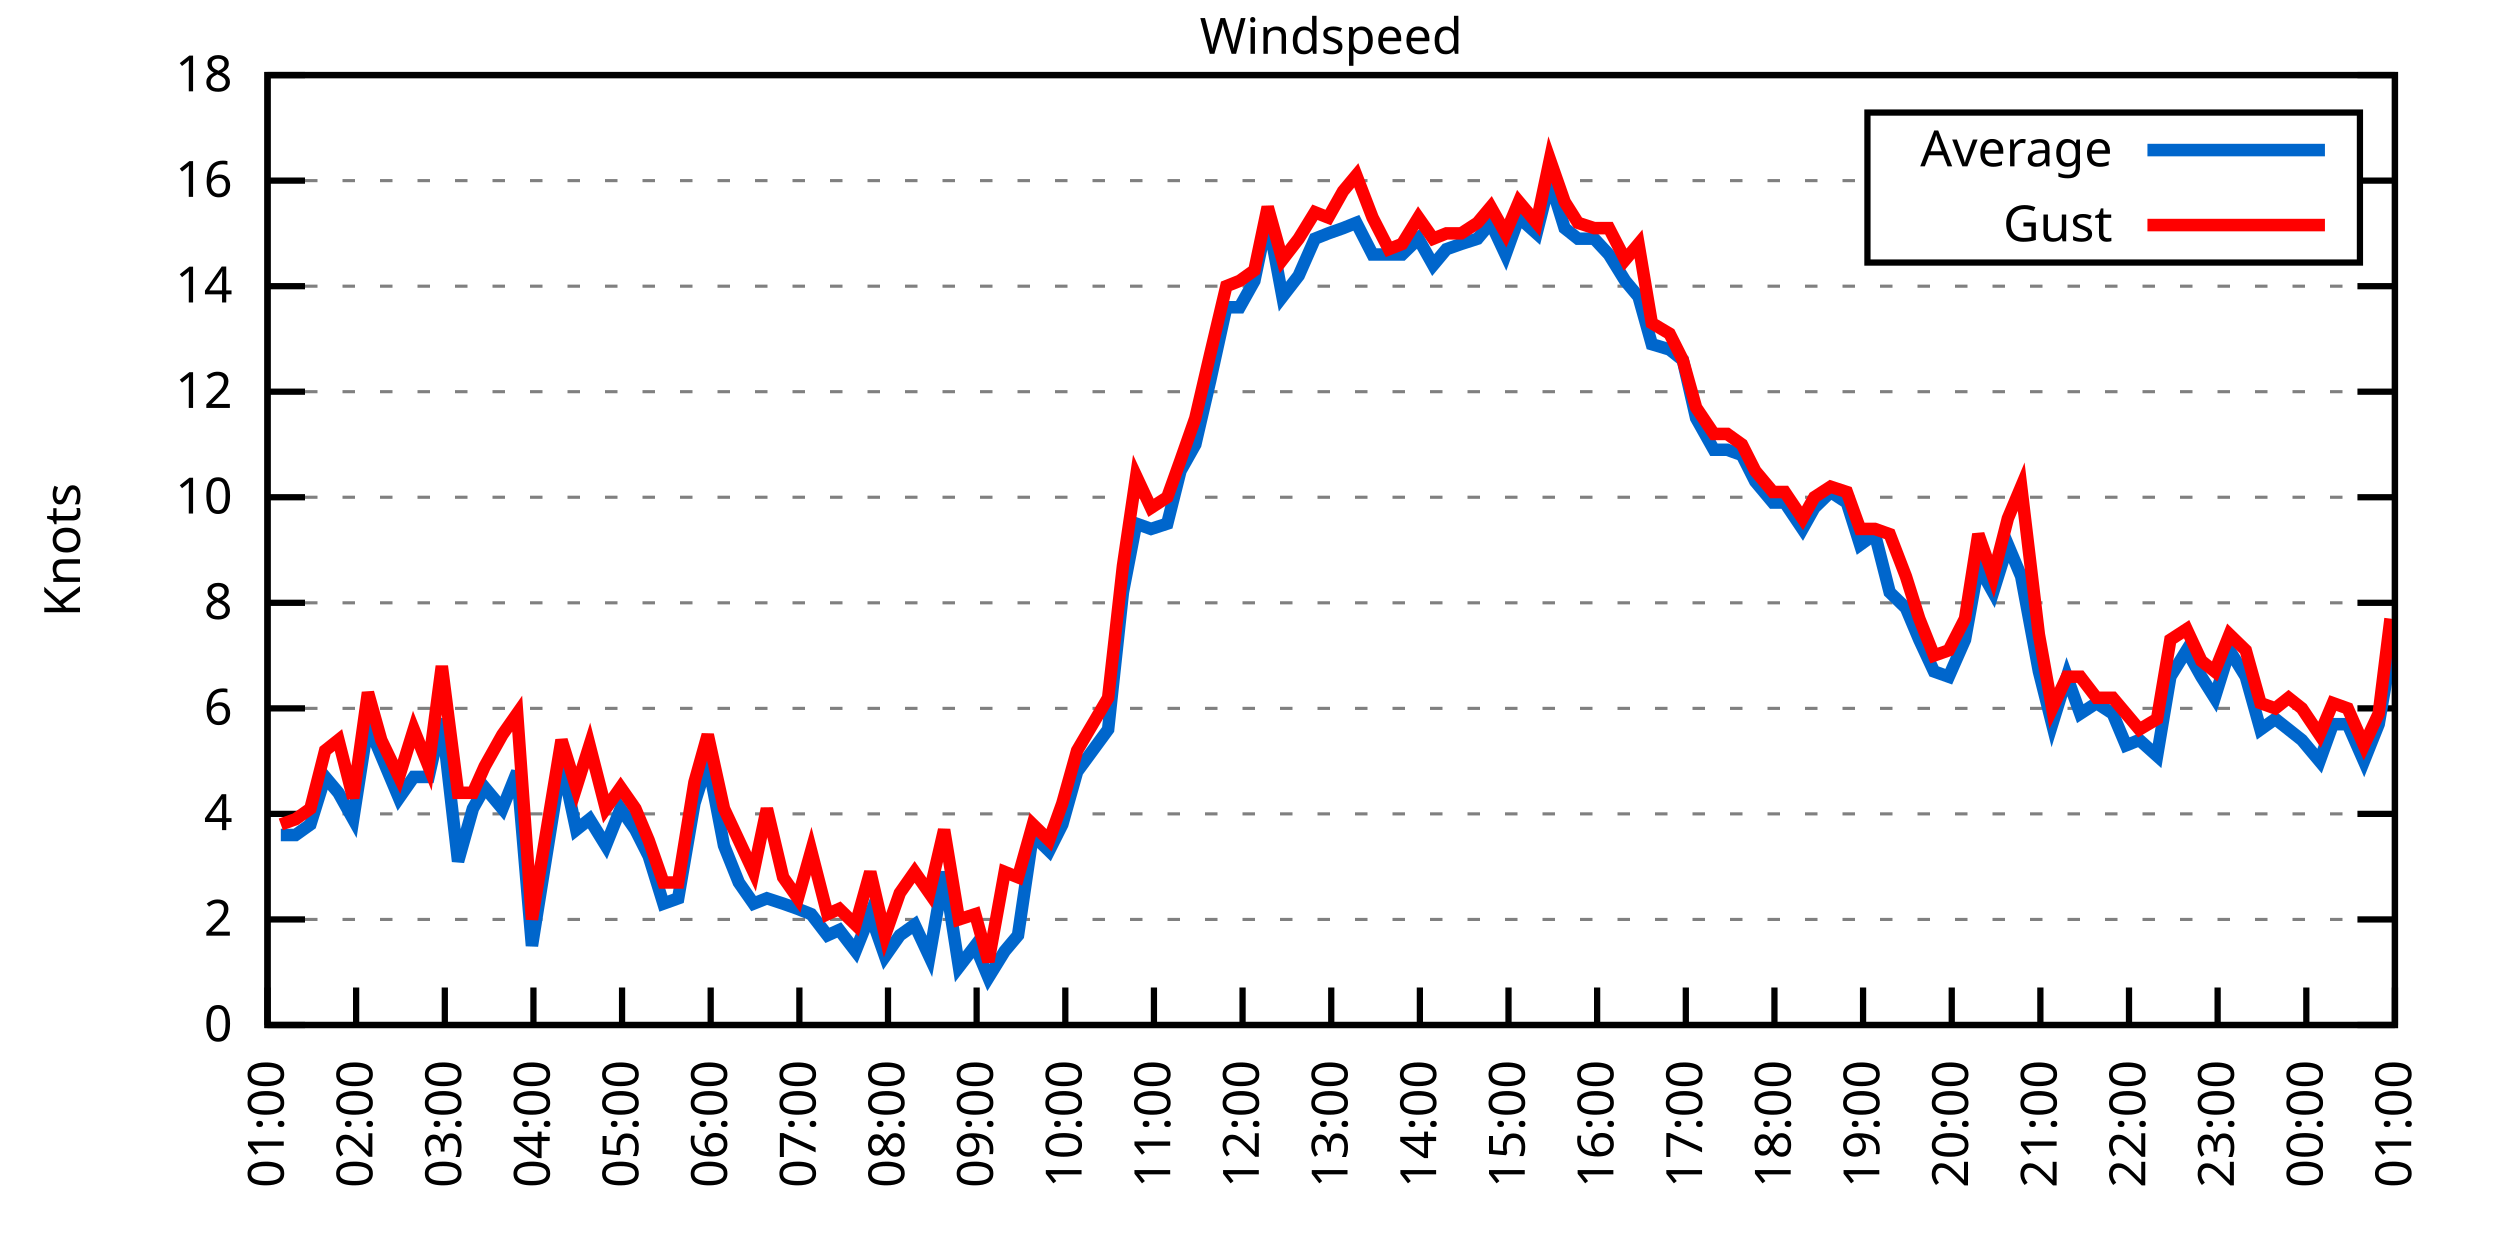
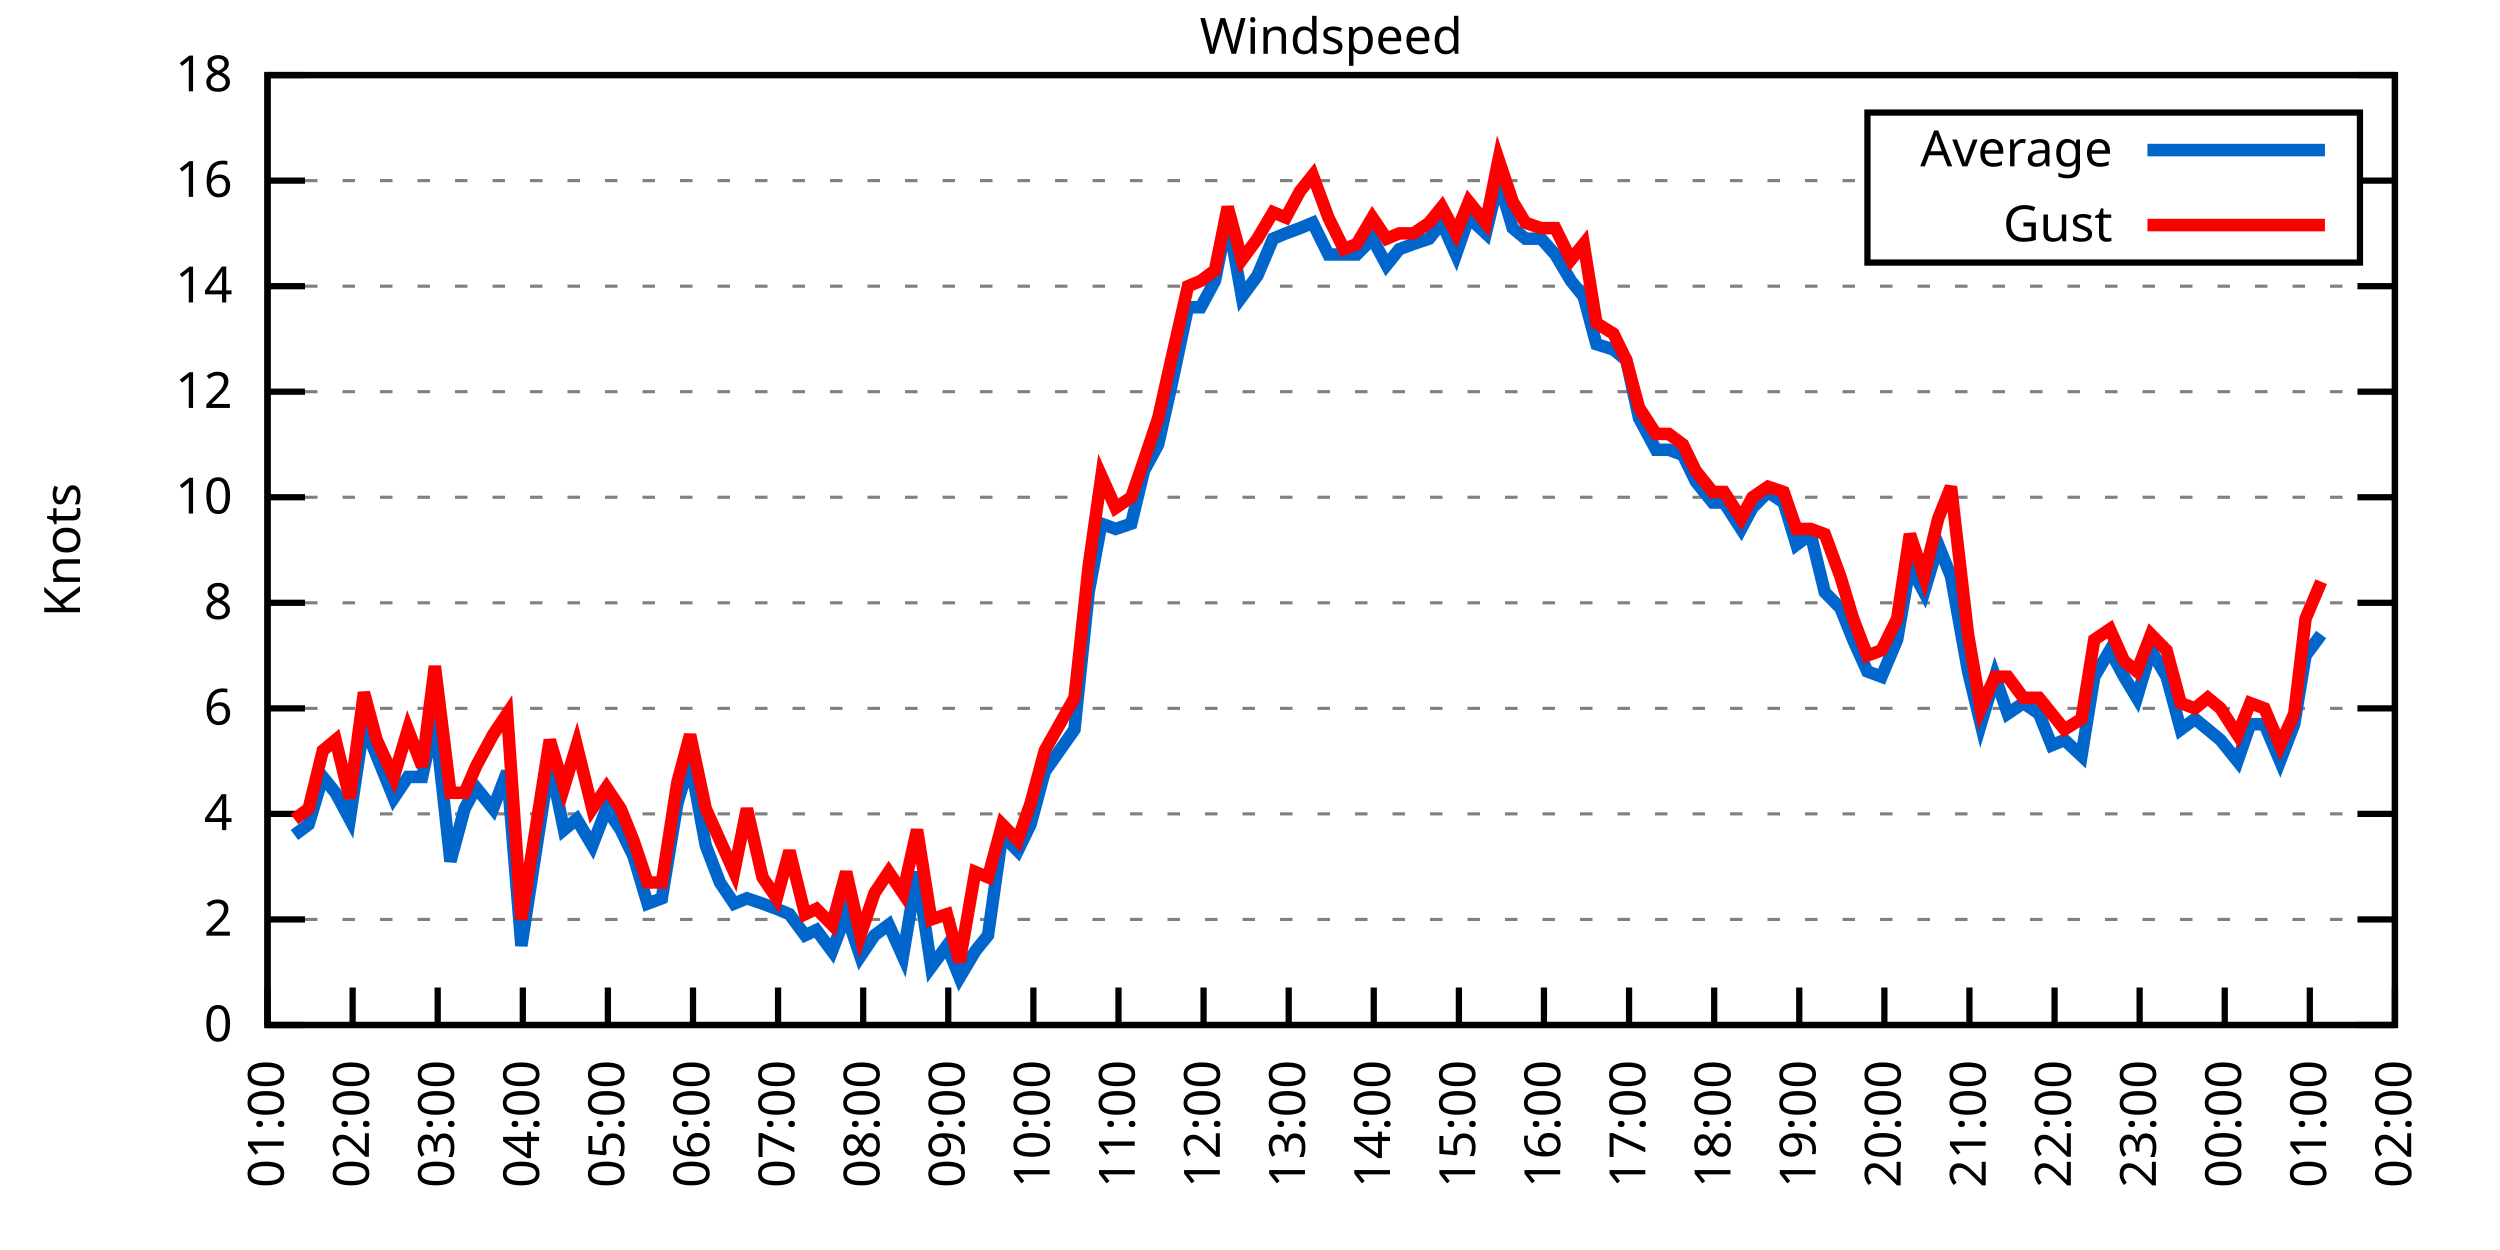
<svg xmlns="http://www.w3.org/2000/svg" xmlns:xlink="http://www.w3.org/1999/xlink" width="400" height="200" viewBox="0 0 400 200">
  <g id="gnuplot_canvas">
    <rect x="0" y="0" width="400" height="200" fill="none" />
    <defs>
      <circle id="gpDot" r="0.5" stroke-width="0.5" stroke="currentColor" />
      <path id="gpPt0" stroke-width="0.333" stroke="currentColor" d="M-1,0 h2 M0,-1 v2" />
      <path id="gpPt1" stroke-width="0.333" stroke="currentColor" d="M-1,-1 L1,1 M1,-1 L-1,1" />
      <path id="gpPt2" stroke-width="0.333" stroke="currentColor" d="M-1,0 L1,0 M0,-1 L0,1 M-1,-1 L1,1 M-1,1 L1,-1" />
      <rect id="gpPt3" stroke-width="0.333" stroke="currentColor" x="-1" y="-1" width="2" height="2" />
      <rect id="gpPt4" stroke-width="0.333" stroke="currentColor" fill="currentColor" x="-1" y="-1" width="2" height="2" />
      <circle id="gpPt5" stroke-width="0.333" stroke="currentColor" cx="0" cy="0" r="1" />
      <use xlink:href="#gpPt5" id="gpPt6" fill="currentColor" stroke="none" />
      <path id="gpPt7" stroke-width="0.333" stroke="currentColor" d="M0,-1.33 L-1.33,0.67 L1.33,0.67 z" />
      <use xlink:href="#gpPt7" id="gpPt8" fill="currentColor" stroke="none" />
      <use xlink:href="#gpPt7" id="gpPt9" stroke="currentColor" transform="rotate(180)" />
      <use xlink:href="#gpPt9" id="gpPt10" fill="currentColor" stroke="none" />
      <use xlink:href="#gpPt3" id="gpPt11" stroke="currentColor" transform="rotate(45)" />
      <use xlink:href="#gpPt11" id="gpPt12" fill="currentColor" stroke="none" />
      <path id="gpPt13" stroke-width="0.333" stroke="currentColor" d="M0,1.330 L1.265,0.411 L0.782,-1.067 L-0.782,-1.076 L-1.265,0.411 z" />
      <use xlink:href="#gpPt13" id="gpPt14" fill="currentColor" stroke="none" />
      <filter id="textbox" filterUnits="objectBoundingBox" x="0" y="0" height="1" width="1">
        <feFlood flood-color="white" flood-opacity="1" result="bgnd" />
        <feComposite in="SourceGraphic" in2="bgnd" operator="atop" />
      </filter>
      <filter id="greybox" filterUnits="objectBoundingBox" x="0" y="0" height="1" width="1">
        <feFlood flood-color="lightgrey" flood-opacity="1" result="grey" />
        <feComposite in="SourceGraphic" in2="grey" operator="atop" />
      </filter>
    </defs>
    <g fill="none" color="white" stroke="currentColor" stroke-width="1.00" stroke-linecap="butt" stroke-linejoin="miter">
</g>
    <g fill="none" color="black" stroke="currentColor" stroke-width="1.00" stroke-linecap="butt" stroke-linejoin="miter">
      <g stroke="none" shape-rendering="crispEdges">
        <polygon fill="rgb(255, 255, 255)" points="42.80,164.00 383.18,164.00 383.18,12.02 42.80,12.02 " />
      </g>
    </g>
    <g fill="none" color="black" stroke="currentColor" stroke-width="1.00" stroke-linecap="butt" stroke-linejoin="miter">
</g>
    <g fill="none" color="black" stroke="black" stroke-width="0.50" stroke-linecap="butt" stroke-linejoin="miter">
</g>
    <g fill="none" color="gray" stroke="currentColor" stroke-width="0.50" stroke-linecap="butt" stroke-linejoin="miter">
      <path stroke="gray" stroke-dasharray="2,4" class="gridline" d="M42.80,164.00 L383.19,164.00  " />
    </g>
    <g fill="none" color="gray" stroke="gray" stroke-width="1.00" stroke-linecap="butt" stroke-linejoin="miter">
</g>
    <g fill="none" color="black" stroke="currentColor" stroke-width="1.00" stroke-linecap="butt" stroke-linejoin="miter">
      <path stroke="black" d="M42.80,164.00 L48.80,164.00 M383.19,164.00 L377.19,164.00  " />
      <g transform="translate(37.20,166.60)" stroke="none" fill="black" font-family="Sans" font-size="8.00" text-anchor="end">
        <text>
          <tspan font-family="Sans"> 0</tspan>
        </text>
      </g>
    </g>
    <g fill="none" color="black" stroke="currentColor" stroke-width="1.00" stroke-linecap="butt" stroke-linejoin="miter">
</g>
    <g fill="none" color="black" stroke="black" stroke-width="0.50" stroke-linecap="butt" stroke-linejoin="miter">
</g>
    <g fill="none" color="gray" stroke="currentColor" stroke-width="0.50" stroke-linecap="butt" stroke-linejoin="miter">
      <path stroke="gray" stroke-dasharray="2,4" class="gridline" d="M42.80,147.11 L383.19,147.11  " />
    </g>
    <g fill="none" color="gray" stroke="gray" stroke-width="1.00" stroke-linecap="butt" stroke-linejoin="miter">
</g>
    <g fill="none" color="black" stroke="currentColor" stroke-width="1.00" stroke-linecap="butt" stroke-linejoin="miter">
      <path stroke="black" d="M42.80,147.11 L48.80,147.11 M383.19,147.11 L377.19,147.11  " />
      <g transform="translate(37.20,149.71)" stroke="none" fill="black" font-family="Sans" font-size="8.00" text-anchor="end">
        <text>
          <tspan font-family="Sans"> 2</tspan>
        </text>
      </g>
    </g>
    <g fill="none" color="black" stroke="currentColor" stroke-width="1.00" stroke-linecap="butt" stroke-linejoin="miter">
</g>
    <g fill="none" color="black" stroke="black" stroke-width="0.50" stroke-linecap="butt" stroke-linejoin="miter">
</g>
    <g fill="none" color="gray" stroke="currentColor" stroke-width="0.50" stroke-linecap="butt" stroke-linejoin="miter">
      <path stroke="gray" stroke-dasharray="2,4" class="gridline" d="M42.80,130.22 L383.19,130.22  " />
    </g>
    <g fill="none" color="gray" stroke="gray" stroke-width="1.00" stroke-linecap="butt" stroke-linejoin="miter">
</g>
    <g fill="none" color="black" stroke="currentColor" stroke-width="1.00" stroke-linecap="butt" stroke-linejoin="miter">
      <path stroke="black" d="M42.80,130.22 L48.80,130.22 M383.19,130.22 L377.19,130.22  " />
      <g transform="translate(37.20,132.82)" stroke="none" fill="black" font-family="Sans" font-size="8.00" text-anchor="end">
        <text>
          <tspan font-family="Sans"> 4</tspan>
        </text>
      </g>
    </g>
    <g fill="none" color="black" stroke="currentColor" stroke-width="1.00" stroke-linecap="butt" stroke-linejoin="miter">
</g>
    <g fill="none" color="black" stroke="black" stroke-width="0.50" stroke-linecap="butt" stroke-linejoin="miter">
</g>
    <g fill="none" color="gray" stroke="currentColor" stroke-width="0.50" stroke-linecap="butt" stroke-linejoin="miter">
      <path stroke="gray" stroke-dasharray="2,4" class="gridline" d="M42.80,113.34 L383.19,113.34  " />
    </g>
    <g fill="none" color="gray" stroke="gray" stroke-width="1.00" stroke-linecap="butt" stroke-linejoin="miter">
</g>
    <g fill="none" color="black" stroke="currentColor" stroke-width="1.00" stroke-linecap="butt" stroke-linejoin="miter">
      <path stroke="black" d="M42.80,113.34 L48.80,113.34 M383.19,113.34 L377.19,113.34  " />
      <g transform="translate(37.20,115.94)" stroke="none" fill="black" font-family="Sans" font-size="8.00" text-anchor="end">
        <text>
          <tspan font-family="Sans"> 6</tspan>
        </text>
      </g>
    </g>
    <g fill="none" color="black" stroke="currentColor" stroke-width="1.00" stroke-linecap="butt" stroke-linejoin="miter">
</g>
    <g fill="none" color="black" stroke="black" stroke-width="0.50" stroke-linecap="butt" stroke-linejoin="miter">
</g>
    <g fill="none" color="gray" stroke="currentColor" stroke-width="0.50" stroke-linecap="butt" stroke-linejoin="miter">
      <path stroke="gray" stroke-dasharray="2,4" class="gridline" d="M42.80,96.45 L383.19,96.45  " />
    </g>
    <g fill="none" color="gray" stroke="gray" stroke-width="1.00" stroke-linecap="butt" stroke-linejoin="miter">
</g>
    <g fill="none" color="black" stroke="currentColor" stroke-width="1.00" stroke-linecap="butt" stroke-linejoin="miter">
      <path stroke="black" d="M42.80,96.45 L48.80,96.45 M383.19,96.45 L377.19,96.45  " />
      <g transform="translate(37.20,99.05)" stroke="none" fill="black" font-family="Sans" font-size="8.00" text-anchor="end">
        <text>
          <tspan font-family="Sans"> 8</tspan>
        </text>
      </g>
    </g>
    <g fill="none" color="black" stroke="currentColor" stroke-width="1.00" stroke-linecap="butt" stroke-linejoin="miter">
</g>
    <g fill="none" color="black" stroke="black" stroke-width="0.50" stroke-linecap="butt" stroke-linejoin="miter">
</g>
    <g fill="none" color="gray" stroke="currentColor" stroke-width="0.50" stroke-linecap="butt" stroke-linejoin="miter">
      <path stroke="gray" stroke-dasharray="2,4" class="gridline" d="M42.80,79.56 L383.19,79.56  " />
    </g>
    <g fill="none" color="gray" stroke="gray" stroke-width="1.00" stroke-linecap="butt" stroke-linejoin="miter">
</g>
    <g fill="none" color="black" stroke="currentColor" stroke-width="1.00" stroke-linecap="butt" stroke-linejoin="miter">
      <path stroke="black" d="M42.80,79.56 L48.80,79.56 M383.19,79.56 L377.19,79.56  " />
      <g transform="translate(37.20,82.16)" stroke="none" fill="black" font-family="Sans" font-size="8.00" text-anchor="end">
        <text>
          <tspan font-family="Sans"> 10</tspan>
        </text>
      </g>
    </g>
    <g fill="none" color="black" stroke="currentColor" stroke-width="1.00" stroke-linecap="butt" stroke-linejoin="miter">
</g>
    <g fill="none" color="black" stroke="black" stroke-width="0.50" stroke-linecap="butt" stroke-linejoin="miter">
</g>
    <g fill="none" color="gray" stroke="currentColor" stroke-width="0.50" stroke-linecap="butt" stroke-linejoin="miter">
      <path stroke="gray" stroke-dasharray="2,4" class="gridline" d="M42.80,62.67 L383.19,62.67  " />
    </g>
    <g fill="none" color="gray" stroke="gray" stroke-width="1.00" stroke-linecap="butt" stroke-linejoin="miter">
</g>
    <g fill="none" color="black" stroke="currentColor" stroke-width="1.00" stroke-linecap="butt" stroke-linejoin="miter">
      <path stroke="black" d="M42.80,62.67 L48.80,62.67 M383.19,62.67 L377.19,62.67  " />
      <g transform="translate(37.20,65.27)" stroke="none" fill="black" font-family="Sans" font-size="8.00" text-anchor="end">
        <text>
          <tspan font-family="Sans"> 12</tspan>
        </text>
      </g>
    </g>
    <g fill="none" color="black" stroke="currentColor" stroke-width="1.00" stroke-linecap="butt" stroke-linejoin="miter">
</g>
    <g fill="none" color="black" stroke="black" stroke-width="0.50" stroke-linecap="butt" stroke-linejoin="miter">
</g>
    <g fill="none" color="gray" stroke="currentColor" stroke-width="0.50" stroke-linecap="butt" stroke-linejoin="miter">
      <path stroke="gray" stroke-dasharray="2,4" class="gridline" d="M42.80,45.79 L383.19,45.79  " />
    </g>
    <g fill="none" color="gray" stroke="gray" stroke-width="1.00" stroke-linecap="butt" stroke-linejoin="miter">
</g>
    <g fill="none" color="black" stroke="currentColor" stroke-width="1.00" stroke-linecap="butt" stroke-linejoin="miter">
      <path stroke="black" d="M42.80,45.79 L48.80,45.79 M383.19,45.79 L377.19,45.79  " />
      <g transform="translate(37.20,48.39)" stroke="none" fill="black" font-family="Sans" font-size="8.00" text-anchor="end">
        <text>
          <tspan font-family="Sans"> 14</tspan>
        </text>
      </g>
    </g>
    <g fill="none" color="black" stroke="currentColor" stroke-width="1.00" stroke-linecap="butt" stroke-linejoin="miter">
</g>
    <g fill="none" color="black" stroke="black" stroke-width="0.50" stroke-linecap="butt" stroke-linejoin="miter">
</g>
    <g fill="none" color="gray" stroke="currentColor" stroke-width="0.50" stroke-linecap="butt" stroke-linejoin="miter">
      <path stroke="gray" stroke-dasharray="2,4" class="gridline" d="M42.80,28.90 L298.79,28.90 M377.59,28.90 L383.19,28.90  " />
    </g>
    <g fill="none" color="gray" stroke="gray" stroke-width="1.00" stroke-linecap="butt" stroke-linejoin="miter">
</g>
    <g fill="none" color="black" stroke="currentColor" stroke-width="1.00" stroke-linecap="butt" stroke-linejoin="miter">
      <path stroke="black" d="M42.80,28.90 L48.80,28.90 M383.19,28.90 L377.19,28.90  " />
      <g transform="translate(37.20,31.50)" stroke="none" fill="black" font-family="Sans" font-size="8.00" text-anchor="end">
        <text>
          <tspan font-family="Sans"> 16</tspan>
        </text>
      </g>
    </g>
    <g fill="none" color="black" stroke="currentColor" stroke-width="1.00" stroke-linecap="butt" stroke-linejoin="miter">
</g>
    <g fill="none" color="black" stroke="black" stroke-width="0.50" stroke-linecap="butt" stroke-linejoin="miter">
</g>
    <g fill="none" color="gray" stroke="currentColor" stroke-width="0.50" stroke-linecap="butt" stroke-linejoin="miter">
      <path stroke="gray" stroke-dasharray="2,4" class="gridline" d="M42.80,12.01 L383.19,12.01  " />
    </g>
    <g fill="none" color="gray" stroke="gray" stroke-width="1.00" stroke-linecap="butt" stroke-linejoin="miter">
</g>
    <g fill="none" color="black" stroke="currentColor" stroke-width="1.00" stroke-linecap="butt" stroke-linejoin="miter">
      <path stroke="black" d="M42.80,12.01 L48.80,12.01 M383.19,12.01 L377.19,12.01  " />
      <g transform="translate(37.20,14.61)" stroke="none" fill="black" font-family="Sans" font-size="8.00" text-anchor="end">
        <text>
          <tspan font-family="Sans"> 18</tspan>
        </text>
      </g>
    </g>
    <g fill="none" color="black" stroke="currentColor" stroke-width="1.00" stroke-linecap="butt" stroke-linejoin="miter">
      <path stroke="black" d="M42.80,164.00 L42.80,158.00  " />
      <g transform="translate(45.40,169.60) rotate(270.00)" stroke="none" fill="black" font-family="Sans" font-size="8.00" text-anchor="end">
        <text>
          <tspan font-family="Sans">01:00</tspan>
        </text>
      </g>
    </g>
    <g fill="none" color="black" stroke="currentColor" stroke-width="1.00" stroke-linecap="butt" stroke-linejoin="miter">
-       <path stroke="black" d="M56.98,164.00 L56.98,158.00  " />
-       <g transform="translate(59.58,169.60) rotate(270.00)" stroke="none" fill="black" font-family="Sans" font-size="8.00" text-anchor="end">
+       <path stroke="black" d="M56.42,164.00 L56.42,158.00  " />
+       <g transform="translate(59.02,169.60) rotate(270.00)" stroke="none" fill="black" font-family="Sans" font-size="8.00" text-anchor="end">
        <text>
          <tspan font-family="Sans">02:00</tspan>
        </text>
      </g>
    </g>
    <g fill="none" color="black" stroke="currentColor" stroke-width="1.00" stroke-linecap="butt" stroke-linejoin="miter">
-       <path stroke="black" d="M71.17,164.00 L71.17,158.00  " />
-       <g transform="translate(73.77,169.60) rotate(270.00)" stroke="none" fill="black" font-family="Sans" font-size="8.00" text-anchor="end">
+       <path stroke="black" d="M70.03,164.00 L70.03,158.00  " />
+       <g transform="translate(72.63,169.60) rotate(270.00)" stroke="none" fill="black" font-family="Sans" font-size="8.00" text-anchor="end">
        <text>
          <tspan font-family="Sans">03:00</tspan>
        </text>
      </g>
    </g>
    <g fill="none" color="black" stroke="currentColor" stroke-width="1.00" stroke-linecap="butt" stroke-linejoin="miter">
-       <path stroke="black" d="M85.35,164.00 L85.35,158.00  " />
-       <g transform="translate(87.95,169.60) rotate(270.00)" stroke="none" fill="black" font-family="Sans" font-size="8.00" text-anchor="end">
+       <path stroke="black" d="M83.65,164.00 L83.65,158.00  " />
+       <g transform="translate(86.25,169.60) rotate(270.00)" stroke="none" fill="black" font-family="Sans" font-size="8.00" text-anchor="end">
        <text>
          <tspan font-family="Sans">04:00</tspan>
        </text>
      </g>
    </g>
    <g fill="none" color="black" stroke="currentColor" stroke-width="1.00" stroke-linecap="butt" stroke-linejoin="miter">
-       <path stroke="black" d="M99.53,164.00 L99.53,158.00  " />
-       <g transform="translate(102.13,169.60) rotate(270.00)" stroke="none" fill="black" font-family="Sans" font-size="8.00" text-anchor="end">
+       <path stroke="black" d="M97.26,164.00 L97.26,158.00  " />
+       <g transform="translate(99.86,169.60) rotate(270.00)" stroke="none" fill="black" font-family="Sans" font-size="8.00" text-anchor="end">
        <text>
          <tspan font-family="Sans">05:00</tspan>
        </text>
      </g>
    </g>
    <g fill="none" color="black" stroke="currentColor" stroke-width="1.00" stroke-linecap="butt" stroke-linejoin="miter">
-       <path stroke="black" d="M113.71,164.00 L113.71,158.00  " />
-       <g transform="translate(116.31,169.60) rotate(270.00)" stroke="none" fill="black" font-family="Sans" font-size="8.00" text-anchor="end">
+       <path stroke="black" d="M110.88,164.00 L110.88,158.00  " />
+       <g transform="translate(113.48,169.60) rotate(270.00)" stroke="none" fill="black" font-family="Sans" font-size="8.00" text-anchor="end">
        <text>
          <tspan font-family="Sans">06:00</tspan>
        </text>
      </g>
    </g>
    <g fill="none" color="black" stroke="currentColor" stroke-width="1.00" stroke-linecap="butt" stroke-linejoin="miter">
-       <path stroke="black" d="M127.90,164.00 L127.90,158.00  " />
-       <g transform="translate(130.50,169.60) rotate(270.00)" stroke="none" fill="black" font-family="Sans" font-size="8.00" text-anchor="end">
+       <path stroke="black" d="M124.49,164.00 L124.49,158.00  " />
+       <g transform="translate(127.09,169.60) rotate(270.00)" stroke="none" fill="black" font-family="Sans" font-size="8.00" text-anchor="end">
        <text>
          <tspan font-family="Sans">07:00</tspan>
        </text>
      </g>
    </g>
    <g fill="none" color="black" stroke="currentColor" stroke-width="1.00" stroke-linecap="butt" stroke-linejoin="miter">
-       <path stroke="black" d="M142.08,164.00 L142.08,158.00  " />
-       <g transform="translate(144.68,169.60) rotate(270.00)" stroke="none" fill="black" font-family="Sans" font-size="8.00" text-anchor="end">
+       <path stroke="black" d="M138.11,164.00 L138.11,158.00  " />
+       <g transform="translate(140.71,169.60) rotate(270.00)" stroke="none" fill="black" font-family="Sans" font-size="8.00" text-anchor="end">
        <text>
          <tspan font-family="Sans">08:00</tspan>
        </text>
      </g>
    </g>
    <g fill="none" color="black" stroke="currentColor" stroke-width="1.00" stroke-linecap="butt" stroke-linejoin="miter">
-       <path stroke="black" d="M156.26,164.00 L156.26,158.00  " />
-       <g transform="translate(158.86,169.60) rotate(270.00)" stroke="none" fill="black" font-family="Sans" font-size="8.00" text-anchor="end">
+       <path stroke="black" d="M151.72,164.00 L151.72,158.00  " />
+       <g transform="translate(154.32,169.60) rotate(270.00)" stroke="none" fill="black" font-family="Sans" font-size="8.00" text-anchor="end">
        <text>
          <tspan font-family="Sans">09:00</tspan>
        </text>
      </g>
    </g>
    <g fill="none" color="black" stroke="currentColor" stroke-width="1.00" stroke-linecap="butt" stroke-linejoin="miter">
-       <path stroke="black" d="M170.45,164.00 L170.45,158.00  " />
-       <g transform="translate(173.05,169.60) rotate(270.00)" stroke="none" fill="black" font-family="Sans" font-size="8.00" text-anchor="end">
+       <path stroke="black" d="M165.34,164.00 L165.34,158.00  " />
+       <g transform="translate(167.94,169.60) rotate(270.00)" stroke="none" fill="black" font-family="Sans" font-size="8.00" text-anchor="end">
        <text>
          <tspan font-family="Sans">10:00</tspan>
        </text>
      </g>
    </g>
    <g fill="none" color="black" stroke="currentColor" stroke-width="1.00" stroke-linecap="butt" stroke-linejoin="miter">
-       <path stroke="black" d="M184.63,164.00 L184.63,158.00  " />
-       <g transform="translate(187.23,169.60) rotate(270.00)" stroke="none" fill="black" font-family="Sans" font-size="8.00" text-anchor="end">
+       <path stroke="black" d="M178.96,164.00 L178.96,158.00  " />
+       <g transform="translate(181.56,169.60) rotate(270.00)" stroke="none" fill="black" font-family="Sans" font-size="8.00" text-anchor="end">
        <text>
          <tspan font-family="Sans">11:00</tspan>
        </text>
      </g>
    </g>
    <g fill="none" color="black" stroke="currentColor" stroke-width="1.00" stroke-linecap="butt" stroke-linejoin="miter">
-       <path stroke="black" d="M198.81,164.00 L198.81,158.00  " />
-       <g transform="translate(201.41,169.60) rotate(270.00)" stroke="none" fill="black" font-family="Sans" font-size="8.00" text-anchor="end">
+       <path stroke="black" d="M192.57,164.00 L192.57,158.00  " />
+       <g transform="translate(195.17,169.60) rotate(270.00)" stroke="none" fill="black" font-family="Sans" font-size="8.00" text-anchor="end">
        <text>
          <tspan font-family="Sans">12:00</tspan>
        </text>
      </g>
    </g>
    <g fill="none" color="black" stroke="currentColor" stroke-width="1.00" stroke-linecap="butt" stroke-linejoin="miter">
-       <path stroke="black" d="M213.00,164.00 L213.00,158.00  " />
-       <g transform="translate(215.60,169.60) rotate(270.00)" stroke="none" fill="black" font-family="Sans" font-size="8.00" text-anchor="end">
+       <path stroke="black" d="M206.19,164.00 L206.19,158.00  " />
+       <g transform="translate(208.79,169.60) rotate(270.00)" stroke="none" fill="black" font-family="Sans" font-size="8.00" text-anchor="end">
        <text>
          <tspan font-family="Sans">13:00</tspan>
        </text>
      </g>
    </g>
    <g fill="none" color="black" stroke="currentColor" stroke-width="1.00" stroke-linecap="butt" stroke-linejoin="miter">
-       <path stroke="black" d="M227.18,164.00 L227.18,158.00  " />
-       <g transform="translate(229.78,169.60) rotate(270.00)" stroke="none" fill="black" font-family="Sans" font-size="8.00" text-anchor="end">
+       <path stroke="black" d="M219.80,164.00 L219.80,158.00  " />
+       <g transform="translate(222.40,169.60) rotate(270.00)" stroke="none" fill="black" font-family="Sans" font-size="8.00" text-anchor="end">
        <text>
          <tspan font-family="Sans">14:00</tspan>
        </text>
      </g>
    </g>
    <g fill="none" color="black" stroke="currentColor" stroke-width="1.00" stroke-linecap="butt" stroke-linejoin="miter">
-       <path stroke="black" d="M241.36,164.00 L241.36,158.00  " />
-       <g transform="translate(243.96,169.60) rotate(270.00)" stroke="none" fill="black" font-family="Sans" font-size="8.00" text-anchor="end">
+       <path stroke="black" d="M233.42,164.00 L233.42,158.00  " />
+       <g transform="translate(236.02,169.60) rotate(270.00)" stroke="none" fill="black" font-family="Sans" font-size="8.00" text-anchor="end">
        <text>
          <tspan font-family="Sans">15:00</tspan>
        </text>
      </g>
    </g>
    <g fill="none" color="black" stroke="currentColor" stroke-width="1.00" stroke-linecap="butt" stroke-linejoin="miter">
-       <path stroke="black" d="M255.54,164.00 L255.54,158.00  " />
-       <g transform="translate(258.14,169.60) rotate(270.00)" stroke="none" fill="black" font-family="Sans" font-size="8.00" text-anchor="end">
+       <path stroke="black" d="M247.03,164.00 L247.03,158.00  " />
+       <g transform="translate(249.63,169.60) rotate(270.00)" stroke="none" fill="black" font-family="Sans" font-size="8.00" text-anchor="end">
        <text>
          <tspan font-family="Sans">16:00</tspan>
        </text>
      </g>
    </g>
    <g fill="none" color="black" stroke="currentColor" stroke-width="1.00" stroke-linecap="butt" stroke-linejoin="miter">
-       <path stroke="black" d="M269.73,164.00 L269.73,158.00  " />
-       <g transform="translate(272.33,169.60) rotate(270.00)" stroke="none" fill="black" font-family="Sans" font-size="8.00" text-anchor="end">
+       <path stroke="black" d="M260.65,164.00 L260.65,158.00  " />
+       <g transform="translate(263.25,169.60) rotate(270.00)" stroke="none" fill="black" font-family="Sans" font-size="8.00" text-anchor="end">
        <text>
          <tspan font-family="Sans">17:00</tspan>
        </text>
      </g>
    </g>
    <g fill="none" color="black" stroke="currentColor" stroke-width="1.00" stroke-linecap="butt" stroke-linejoin="miter">
-       <path stroke="black" d="M283.91,164.00 L283.91,158.00  " />
-       <g transform="translate(286.51,169.60) rotate(270.00)" stroke="none" fill="black" font-family="Sans" font-size="8.00" text-anchor="end">
+       <path stroke="black" d="M274.27,164.00 L274.27,158.00  " />
+       <g transform="translate(276.87,169.60) rotate(270.00)" stroke="none" fill="black" font-family="Sans" font-size="8.00" text-anchor="end">
        <text>
          <tspan font-family="Sans">18:00</tspan>
        </text>
      </g>
    </g>
    <g fill="none" color="black" stroke="currentColor" stroke-width="1.00" stroke-linecap="butt" stroke-linejoin="miter">
-       <path stroke="black" d="M298.09,164.00 L298.09,158.00  " />
-       <g transform="translate(300.69,169.60) rotate(270.00)" stroke="none" fill="black" font-family="Sans" font-size="8.00" text-anchor="end">
+       <path stroke="black" d="M287.88,164.00 L287.88,158.00  " />
+       <g transform="translate(290.48,169.60) rotate(270.00)" stroke="none" fill="black" font-family="Sans" font-size="8.00" text-anchor="end">
        <text>
          <tspan font-family="Sans">19:00</tspan>
        </text>
      </g>
    </g>
    <g fill="none" color="black" stroke="currentColor" stroke-width="1.00" stroke-linecap="butt" stroke-linejoin="miter">
-       <path stroke="black" d="M312.28,164.00 L312.28,158.00  " />
-       <g transform="translate(314.88,169.60) rotate(270.00)" stroke="none" fill="black" font-family="Sans" font-size="8.00" text-anchor="end">
+       <path stroke="black" d="M301.50,164.00 L301.50,158.00  " />
+       <g transform="translate(304.10,169.60) rotate(270.00)" stroke="none" fill="black" font-family="Sans" font-size="8.00" text-anchor="end">
        <text>
          <tspan font-family="Sans">20:00</tspan>
        </text>
      </g>
    </g>
    <g fill="none" color="black" stroke="currentColor" stroke-width="1.00" stroke-linecap="butt" stroke-linejoin="miter">
-       <path stroke="black" d="M326.46,164.00 L326.46,158.00  " />
-       <g transform="translate(329.06,169.60) rotate(270.00)" stroke="none" fill="black" font-family="Sans" font-size="8.00" text-anchor="end">
+       <path stroke="black" d="M315.11,164.00 L315.11,158.00  " />
+       <g transform="translate(317.71,169.60) rotate(270.00)" stroke="none" fill="black" font-family="Sans" font-size="8.00" text-anchor="end">
        <text>
          <tspan font-family="Sans">21:00</tspan>
        </text>
      </g>
    </g>
    <g fill="none" color="black" stroke="currentColor" stroke-width="1.00" stroke-linecap="butt" stroke-linejoin="miter">
-       <path stroke="black" d="M340.64,164.00 L340.64,158.00  " />
-       <g transform="translate(343.24,169.60) rotate(270.00)" stroke="none" fill="black" font-family="Sans" font-size="8.00" text-anchor="end">
+       <path stroke="black" d="M328.73,164.00 L328.73,158.00  " />
+       <g transform="translate(331.33,169.60) rotate(270.00)" stroke="none" fill="black" font-family="Sans" font-size="8.00" text-anchor="end">
        <text>
          <tspan font-family="Sans">22:00</tspan>
        </text>
      </g>
    </g>
    <g fill="none" color="black" stroke="currentColor" stroke-width="1.00" stroke-linecap="butt" stroke-linejoin="miter">
-       <path stroke="black" d="M354.82,164.00 L354.82,158.00  " />
-       <g transform="translate(357.42,169.60) rotate(270.00)" stroke="none" fill="black" font-family="Sans" font-size="8.00" text-anchor="end">
+       <path stroke="black" d="M342.34,164.00 L342.34,158.00  " />
+       <g transform="translate(344.94,169.60) rotate(270.00)" stroke="none" fill="black" font-family="Sans" font-size="8.00" text-anchor="end">
        <text>
          <tspan font-family="Sans">23:00</tspan>
        </text>
      </g>
    </g>
    <g fill="none" color="black" stroke="currentColor" stroke-width="1.00" stroke-linecap="butt" stroke-linejoin="miter">
-       <path stroke="black" d="M369.01,164.00 L369.01,158.00  " />
-       <g transform="translate(371.61,169.60) rotate(270.00)" stroke="none" fill="black" font-family="Sans" font-size="8.00" text-anchor="end">
+       <path stroke="black" d="M355.96,164.00 L355.96,158.00  " />
+       <g transform="translate(358.56,169.60) rotate(270.00)" stroke="none" fill="black" font-family="Sans" font-size="8.00" text-anchor="end">
        <text>
          <tspan font-family="Sans">00:00</tspan>
+         </text>
+       </g>
+     </g>
+     <g fill="none" color="black" stroke="currentColor" stroke-width="1.00" stroke-linecap="butt" stroke-linejoin="miter">
+       <path stroke="black" d="M369.57,164.00 L369.57,158.00  " />
+       <g transform="translate(372.17,169.60) rotate(270.00)" stroke="none" fill="black" font-family="Sans" font-size="8.00" text-anchor="end">
+         <text>
+           <tspan font-family="Sans">01:00</tspan>
        </text>
      </g>
    </g>
    <g fill="none" color="black" stroke="currentColor" stroke-width="1.00" stroke-linecap="butt" stroke-linejoin="miter">
      <path stroke="black" d="M383.19,164.00 L383.19,158.00  " />
      <g transform="translate(385.79,169.60) rotate(270.00)" stroke="none" fill="black" font-family="Sans" font-size="8.00" text-anchor="end">
        <text>
-           <tspan font-family="Sans">01:00</tspan>
+           <tspan font-family="Sans">02:00</tspan>
        </text>
      </g>
    </g>
    <g fill="none" color="black" stroke="currentColor" stroke-width="1.00" stroke-linecap="butt" stroke-linejoin="miter">
</g>
    <g fill="none" color="black" stroke="currentColor" stroke-width="1.00" stroke-linecap="butt" stroke-linejoin="miter">
      <path stroke="black" d="M42.80,12.01 L42.80,164.00 L383.19,164.00 L383.19,12.01 L42.80,12.01 Z  " />
    </g>
    <g fill="none" color="black" stroke="currentColor" stroke-width="1.00" stroke-linecap="butt" stroke-linejoin="miter">
</g>
    <g fill="none" color="black" stroke="currentColor" stroke-width="1.00" stroke-linecap="butt" stroke-linejoin="miter">
      <path stroke="black" d="M298.79,42.01 L298.79,18.01 L377.59,18.01 L377.59,42.01 L298.79,42.01 Z  " />
    </g>
    <g id="Windspeed_plot_1">
      <g fill="none" color="white" stroke="black" stroke-width="2.00" stroke-linecap="butt" stroke-linejoin="miter">
</g>
      <g fill="none" color="black" stroke="currentColor" stroke-width="2.00" stroke-linecap="butt" stroke-linejoin="miter">
        <g transform="translate(337.99,26.61)" stroke="none" fill="black" font-family="Sans" font-size="8.00" text-anchor="end">
          <text>
            <tspan font-family="Sans">Average</tspan>
          </text>
        </g>
      </g>
      <g fill="none" color="black" stroke="currentColor" stroke-width="2.00" stroke-linecap="butt" stroke-linejoin="miter">
-         <path stroke="rgb(  0, 102, 204)" d="M343.59,24.01 L371.99,24.01 M44.93,133.60 L47.29,133.60 L49.66,131.91 L52.02,124.31 L54.15,126.85 L56.51,131.07   L58.87,115.87 L61.00,120.94 L63.84,127.69 L66.20,124.31 L68.57,124.31 L70.69,115.03 L73.29,137.82 L75.66,129.38   L77.55,126.00 L80.38,129.38 L82.75,123.47 L85.11,151.33 L89.84,121.78 L92.20,132.76 L94.33,131.07 L96.93,135.29   L99.30,129.38 L101.66,132.76 L103.79,136.98 L106.15,144.58 L108.51,143.73 L111.11,128.54 L113.24,121.78 L115.84,135.29   L118.21,141.20 L120.57,144.58 L122.70,143.73 L125.30,144.58 L127.66,145.42 L129.79,146.27 L132.39,149.65 L134.28,148.80   L136.88,152.18 L139.24,146.27 L141.61,153.02 L143.97,149.65 L146.34,147.96 L148.70,153.02 L151.06,139.51 L153.43,154.71   L156.03,151.33 L158.15,156.40 L160.75,152.18 L162.88,149.65 L165.25,133.60 L167.85,136.14 L169.97,131.91 L172.34,123.47   L177.30,116.71 L179.67,94.76 L181.79,83.78 L184.16,84.63 L186.76,83.78 L188.88,75.34 L191.25,71.12 L193.61,60.98   L196.21,49.16 L198.34,49.16 L200.70,44.94 L202.83,34.81 L205.19,47.47 L207.79,44.10 L210.39,38.19 L212.52,37.34   L214.89,36.50 L217.01,35.65 L219.61,40.72 L222.21,40.72 L224.34,40.72 L226.94,38.19 L229.31,42.41 L231.43,39.87   L233.80,39.03 L236.40,38.19 L238.52,35.65 L240.89,40.72 L243.02,34.81 L245.85,37.34 L247.98,28.90 L250.34,36.50   L252.47,38.19 L255.07,38.19 L257.43,40.72 L260.04,44.94 L262.16,47.47 L264.29,55.07 L267.13,55.92 L269.25,57.61   L271.38,66.90 L274.22,71.96 L276.35,71.96 L278.71,72.81 L280.84,77.03 L283.67,80.41 L285.56,80.41 L288.40,84.63   L290.29,81.25 L292.89,78.72 L295.49,80.41 L297.62,87.16 L299.98,85.47 L302.35,94.76 L304.95,97.29 L307.08,102.36   L309.44,107.43 L311.80,108.27 L314.40,102.36 L316.53,90.54 L318.89,94.76 L321.26,87.16 L323.39,92.23 L326.22,107.43   L328.35,115.87 L330.71,108.27 L332.84,114.18 L335.44,112.49 L338.04,114.18 L340.17,119.25 L342.30,118.40 L345.13,120.94   L347.26,108.27 L349.86,104.05 L352.22,108.27 L354.35,111.65 L356.72,104.05 L359.32,108.27 L361.68,116.71 L364.04,115.03   L366.17,116.71 L368.30,118.40 L371.13,121.78 L373.26,115.87 L375.63,115.87 L378.23,121.78 L380.59,115.87 L382.48,104.89    " />
+         <path stroke="rgb(  0, 102, 204)" d="M343.59,24.01 L371.99,24.01 M47.11,133.60 L49.38,131.91 L51.65,124.31 L53.69,126.85 L55.96,131.07 L58.23,115.87   L60.27,120.94 L63.00,127.69 L65.27,124.31 L67.54,124.31 L69.58,115.03 L72.07,137.82 L74.34,129.38 L76.16,126.00   L78.88,129.38 L81.15,123.47 L83.42,151.33 L87.96,121.78 L90.23,132.76 L92.27,131.07 L94.77,135.29 L97.04,129.38   L99.30,132.76 L101.35,136.98 L103.62,144.58 L105.89,143.73 L108.38,128.54 L110.42,121.78 L112.92,135.29 L115.19,141.20   L117.46,144.58 L119.50,143.73 L122.00,144.58 L124.27,145.42 L126.31,146.27 L128.81,149.65 L130.62,148.80 L133.12,152.18   L135.39,146.27 L137.66,153.02 L139.92,149.65 L142.19,147.96 L144.46,153.02 L146.73,139.51 L149.00,154.71 L151.50,151.33   L153.54,156.40 L156.04,152.18 L158.08,149.65 L160.35,133.60 L162.84,136.14 L164.89,131.91 L167.16,123.47 L171.92,116.71   L174.19,94.76 L176.23,83.78 L178.50,84.63 L181.00,83.78 L183.04,75.34 L185.31,71.12 L187.58,60.98 L190.08,49.16   L192.12,49.16 L194.39,44.94 L196.43,34.81 L198.70,47.47 L201.19,44.10 L203.69,38.19 L205.73,37.34 L208.00,36.50   L210.04,35.65 L212.54,40.72 L215.04,40.72 L217.08,40.72 L219.58,38.19 L221.85,42.41 L223.89,39.87 L226.16,39.03   L228.65,38.19 L230.70,35.65 L232.96,40.72 L235.01,34.81 L237.73,37.34 L239.77,28.90 L242.04,36.50 L244.08,38.19   L246.58,38.19 L248.85,40.72 L251.35,44.94 L253.39,47.47 L255.43,55.07 L258.15,55.92 L260.20,57.61 L262.24,66.90   L264.96,71.96 L267.00,71.96 L269.27,72.81 L271.32,77.03 L274.04,80.41 L275.85,80.41 L278.58,84.63 L280.39,81.25   L282.89,78.72 L285.38,80.41 L287.43,87.16 L289.70,85.47 L291.97,94.76 L294.46,97.29 L296.50,102.36 L298.77,107.43   L301.04,108.27 L303.54,102.36 L305.58,90.54 L307.85,94.76 L310.12,87.16 L312.16,92.23 L314.89,107.43 L316.93,115.87   L319.20,108.27 L321.24,114.18 L323.74,112.49 L326.23,114.18 L328.27,119.25 L330.32,118.40 L333.04,120.94 L335.08,108.27   L337.58,104.05 L339.85,108.27 L341.89,111.65 L344.16,104.05 L346.65,108.27 L348.92,116.71 L351.19,115.03 L353.24,116.71   L355.28,118.40 L358.00,121.78 L360.04,115.87 L362.31,115.87 L364.81,121.78 L367.08,115.87 L368.89,104.89 L371.39,101.52    " />
      </g>
    </g>
    <g id="Windspeed_plot_2">
      <g fill="none" color="black" stroke="currentColor" stroke-width="2.00" stroke-linecap="butt" stroke-linejoin="miter">
        <g transform="translate(337.99,38.61)" stroke="none" fill="black" font-family="Sans" font-size="8.00" text-anchor="end">
          <text>
            <tspan font-family="Sans">Gust</tspan>
          </text>
        </g>
      </g>
      <g fill="none" color="black" stroke="currentColor" stroke-width="2.00" stroke-linecap="butt" stroke-linejoin="miter">
-         <path stroke="rgb(255,   0,   0)" d="M343.59,36.01 L371.99,36.01 M44.93,131.91 L47.29,131.07 L49.66,129.38 L52.02,120.09 L54.15,118.40 L56.51,127.69   L58.87,110.80 L61.00,118.40 L63.84,124.31 L66.20,116.71 L68.57,122.62 L70.69,106.58 L73.29,126.85 L75.66,126.85   L77.55,122.62 L80.38,117.56 L82.75,114.18 L85.11,147.11 L89.84,118.40 L92.20,126.00 L94.33,119.25 L96.93,129.38   L99.30,126.00 L101.66,129.38 L103.79,134.45 L106.15,141.20 L108.51,141.20 L111.11,125.16 L113.24,117.56 L115.84,129.38   L118.21,134.45 L120.57,139.51 L122.70,129.38 L125.30,140.36 L127.66,143.73 L129.79,136.14 L132.39,146.27 L134.28,145.42   L136.88,147.96 L139.24,139.51 L141.61,149.65 L143.97,142.89 L146.34,139.51 L148.70,142.89 L151.06,132.76 L153.43,147.11   L156.03,146.27 L158.15,153.87 L160.75,139.51 L162.88,140.36 L165.25,131.91 L167.85,134.45 L169.97,128.54 L172.34,120.09   L177.30,111.65 L179.67,90.54 L181.79,76.18 L184.16,81.25 L186.76,79.56 L188.88,73.65 L191.25,66.90 L193.61,56.76   L196.21,45.79 L198.34,44.94 L200.70,43.25 L202.83,33.12 L205.19,41.56 L207.79,38.19 L210.39,33.96 L212.52,34.81   L214.89,30.59 L217.01,28.05 L219.61,34.81 L222.21,39.87 L224.34,39.03 L226.94,34.81 L229.31,38.19 L231.43,37.34   L233.80,37.34 L236.40,35.65 L238.52,33.12 L240.89,37.34 L243.02,32.28 L245.85,35.65 L247.98,25.52 L250.34,32.28   L252.47,35.65 L255.07,36.50 L257.43,36.50 L260.04,41.56 L262.16,39.03 L264.29,51.70 L267.13,53.39 L269.25,57.61   L271.38,65.21 L274.22,69.43 L276.35,69.43 L278.71,71.12 L280.84,75.34 L283.67,78.72 L285.56,78.72 L288.40,82.94   L290.29,79.56 L292.89,77.87 L295.49,78.72 L297.62,84.63 L299.98,84.63 L302.35,85.47 L304.95,92.23 L307.08,98.98   L309.44,104.89 L311.80,104.05 L314.40,98.98 L316.53,85.47 L318.89,92.23 L321.26,82.94 L323.39,77.87 L326.22,101.52   L328.35,113.34 L330.71,108.27 L332.84,108.27 L335.44,111.65 L338.04,111.65 L340.17,114.18 L342.30,116.71 L345.13,115.03   L347.26,102.36 L349.86,100.67 L352.22,105.74 L354.35,107.43 L356.72,101.52 L359.32,104.05 L361.68,112.49 L364.04,113.34   L366.17,111.65 L368.30,113.34 L371.13,117.56 L373.26,112.49 L375.63,113.34 L378.23,119.25 L380.59,114.18 L382.48,98.98    " />
+         <path stroke="rgb(255,   0,   0)" d="M343.59,36.01 L371.99,36.01 M47.11,131.07 L49.38,129.38 L51.65,120.09 L53.69,118.40 L55.96,127.69 L58.23,110.80   L60.27,118.40 L63.00,124.31 L65.27,116.71 L67.54,122.62 L69.58,106.58 L72.07,126.85 L74.34,126.85 L76.16,122.62   L78.88,117.56 L81.15,114.18 L83.42,147.11 L87.96,118.40 L90.23,126.00 L92.27,119.25 L94.77,129.38 L97.04,126.00   L99.30,129.38 L101.35,134.45 L103.62,141.20 L105.89,141.20 L108.38,125.16 L110.42,117.56 L112.92,129.38 L115.19,134.45   L117.46,139.51 L119.50,129.38 L122.00,140.36 L124.27,143.73 L126.31,136.14 L128.81,146.27 L130.62,145.42 L133.12,147.96   L135.39,139.51 L137.66,149.65 L139.92,142.89 L142.19,139.51 L144.46,142.89 L146.73,132.76 L149.00,147.11 L151.50,146.27   L153.54,153.87 L156.04,139.51 L158.08,140.36 L160.35,131.91 L162.84,134.45 L164.89,128.54 L167.16,120.09 L171.92,111.65   L174.19,90.54 L176.23,76.18 L178.50,81.25 L181.00,79.56 L183.04,73.65 L185.31,66.90 L187.58,56.76 L190.08,45.79   L192.12,44.94 L194.39,43.25 L196.43,33.12 L198.70,41.56 L201.19,38.19 L203.69,33.96 L205.73,34.81 L208.00,30.59   L210.04,28.05 L212.54,34.81 L215.04,39.87 L217.08,39.03 L219.58,34.81 L221.85,38.19 L223.89,37.34 L226.16,37.34   L228.65,35.65 L230.70,33.12 L232.96,37.34 L235.01,32.28 L237.73,35.65 L239.77,25.52 L242.04,32.28 L244.08,35.65   L246.58,36.50 L248.85,36.50 L251.35,41.56 L253.39,39.03 L255.43,51.70 L258.15,53.39 L260.20,57.61 L262.24,65.21   L264.96,69.43 L267.00,69.43 L269.27,71.12 L271.32,75.34 L274.04,78.72 L275.85,78.72 L278.58,82.94 L280.39,79.56   L282.89,77.87 L285.38,78.72 L287.43,84.63 L289.70,84.63 L291.97,85.47 L294.46,92.23 L296.50,98.98 L298.77,104.89   L301.04,104.05 L303.54,98.98 L305.58,85.47 L307.85,92.23 L310.12,82.94 L312.16,77.87 L314.89,101.52 L316.93,113.34   L319.20,108.27 L321.24,108.27 L323.74,111.65 L326.23,111.65 L328.27,114.18 L330.32,116.71 L333.04,115.03 L335.08,102.36   L337.58,100.67 L339.85,105.74 L341.89,107.43 L344.16,101.52 L346.65,104.05 L348.92,112.49 L351.19,113.34 L353.24,111.65   L355.28,113.34 L358.00,117.56 L360.04,112.49 L362.31,113.34 L364.81,119.25 L367.08,114.18 L368.89,98.98 L371.39,93.07    " />
      </g>
    </g>
    <g fill="none" color="black" stroke="currentColor" stroke-width="2.00" stroke-linecap="butt" stroke-linejoin="miter">
</g>
    <g fill="none" color="black" stroke="black" stroke-width="1.00" stroke-linecap="butt" stroke-linejoin="miter">
</g>
    <g fill="none" color="black" stroke="currentColor" stroke-width="1.00" stroke-linecap="butt" stroke-linejoin="miter">
      <path stroke="black" d="M42.80,12.01 L42.80,164.00 L383.19,164.00 L383.19,12.01 L42.80,12.01 Z  " />
      <g transform="translate(12.80,88.01) rotate(270.00)" stroke="none" fill="black" font-family="Sans" font-size="8.00" text-anchor="middle">
        <text>
          <tspan font-family="Sans">Knots</tspan>
        </text>
      </g>
    </g>
    <g fill="none" color="black" stroke="currentColor" stroke-width="1.00" stroke-linecap="butt" stroke-linejoin="miter">
</g>
    <g fill="none" color="black" stroke="currentColor" stroke-width="1.00" stroke-linecap="butt" stroke-linejoin="miter">
      <g transform="translate(212.99,8.61)" stroke="none" fill="black" font-family="Sans" font-size="8.00" text-anchor="middle">
        <text>
          <tspan font-family="Sans">Windspeed</tspan>
        </text>
      </g>
    </g>
    <g fill="none" color="black" stroke="currentColor" stroke-width="1.00" stroke-linecap="butt" stroke-linejoin="miter">
</g>
  </g>
</svg>
